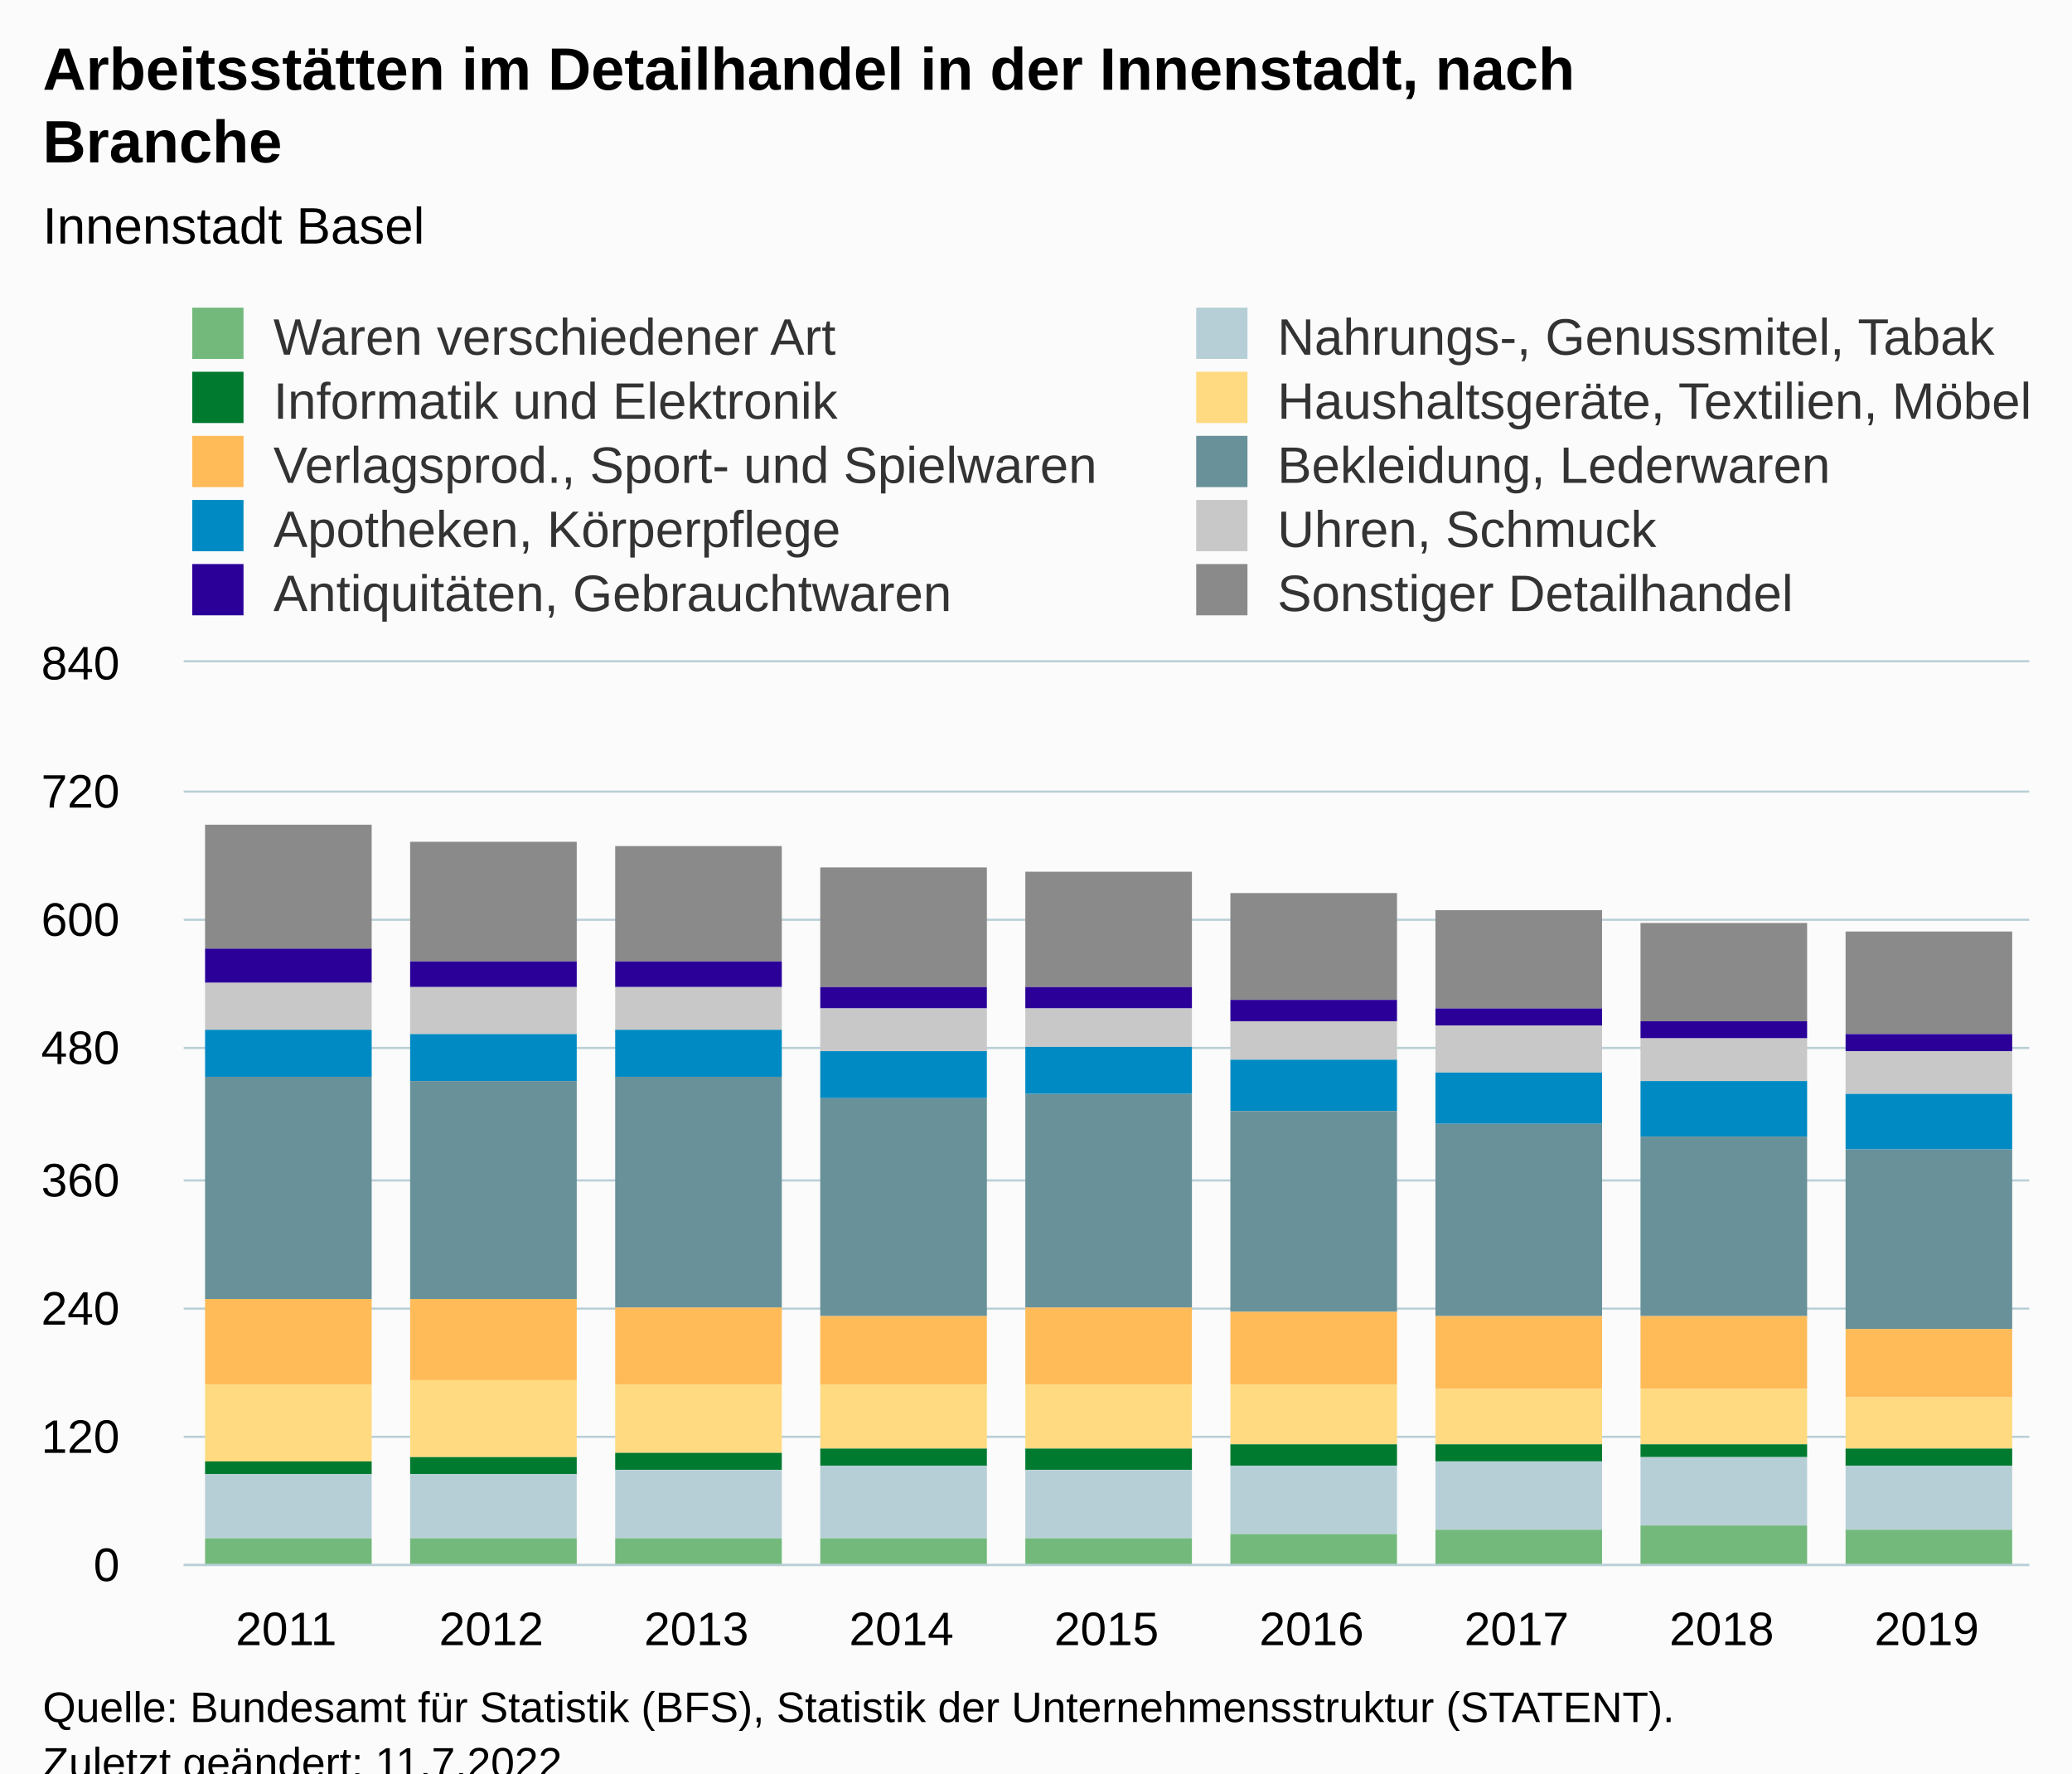
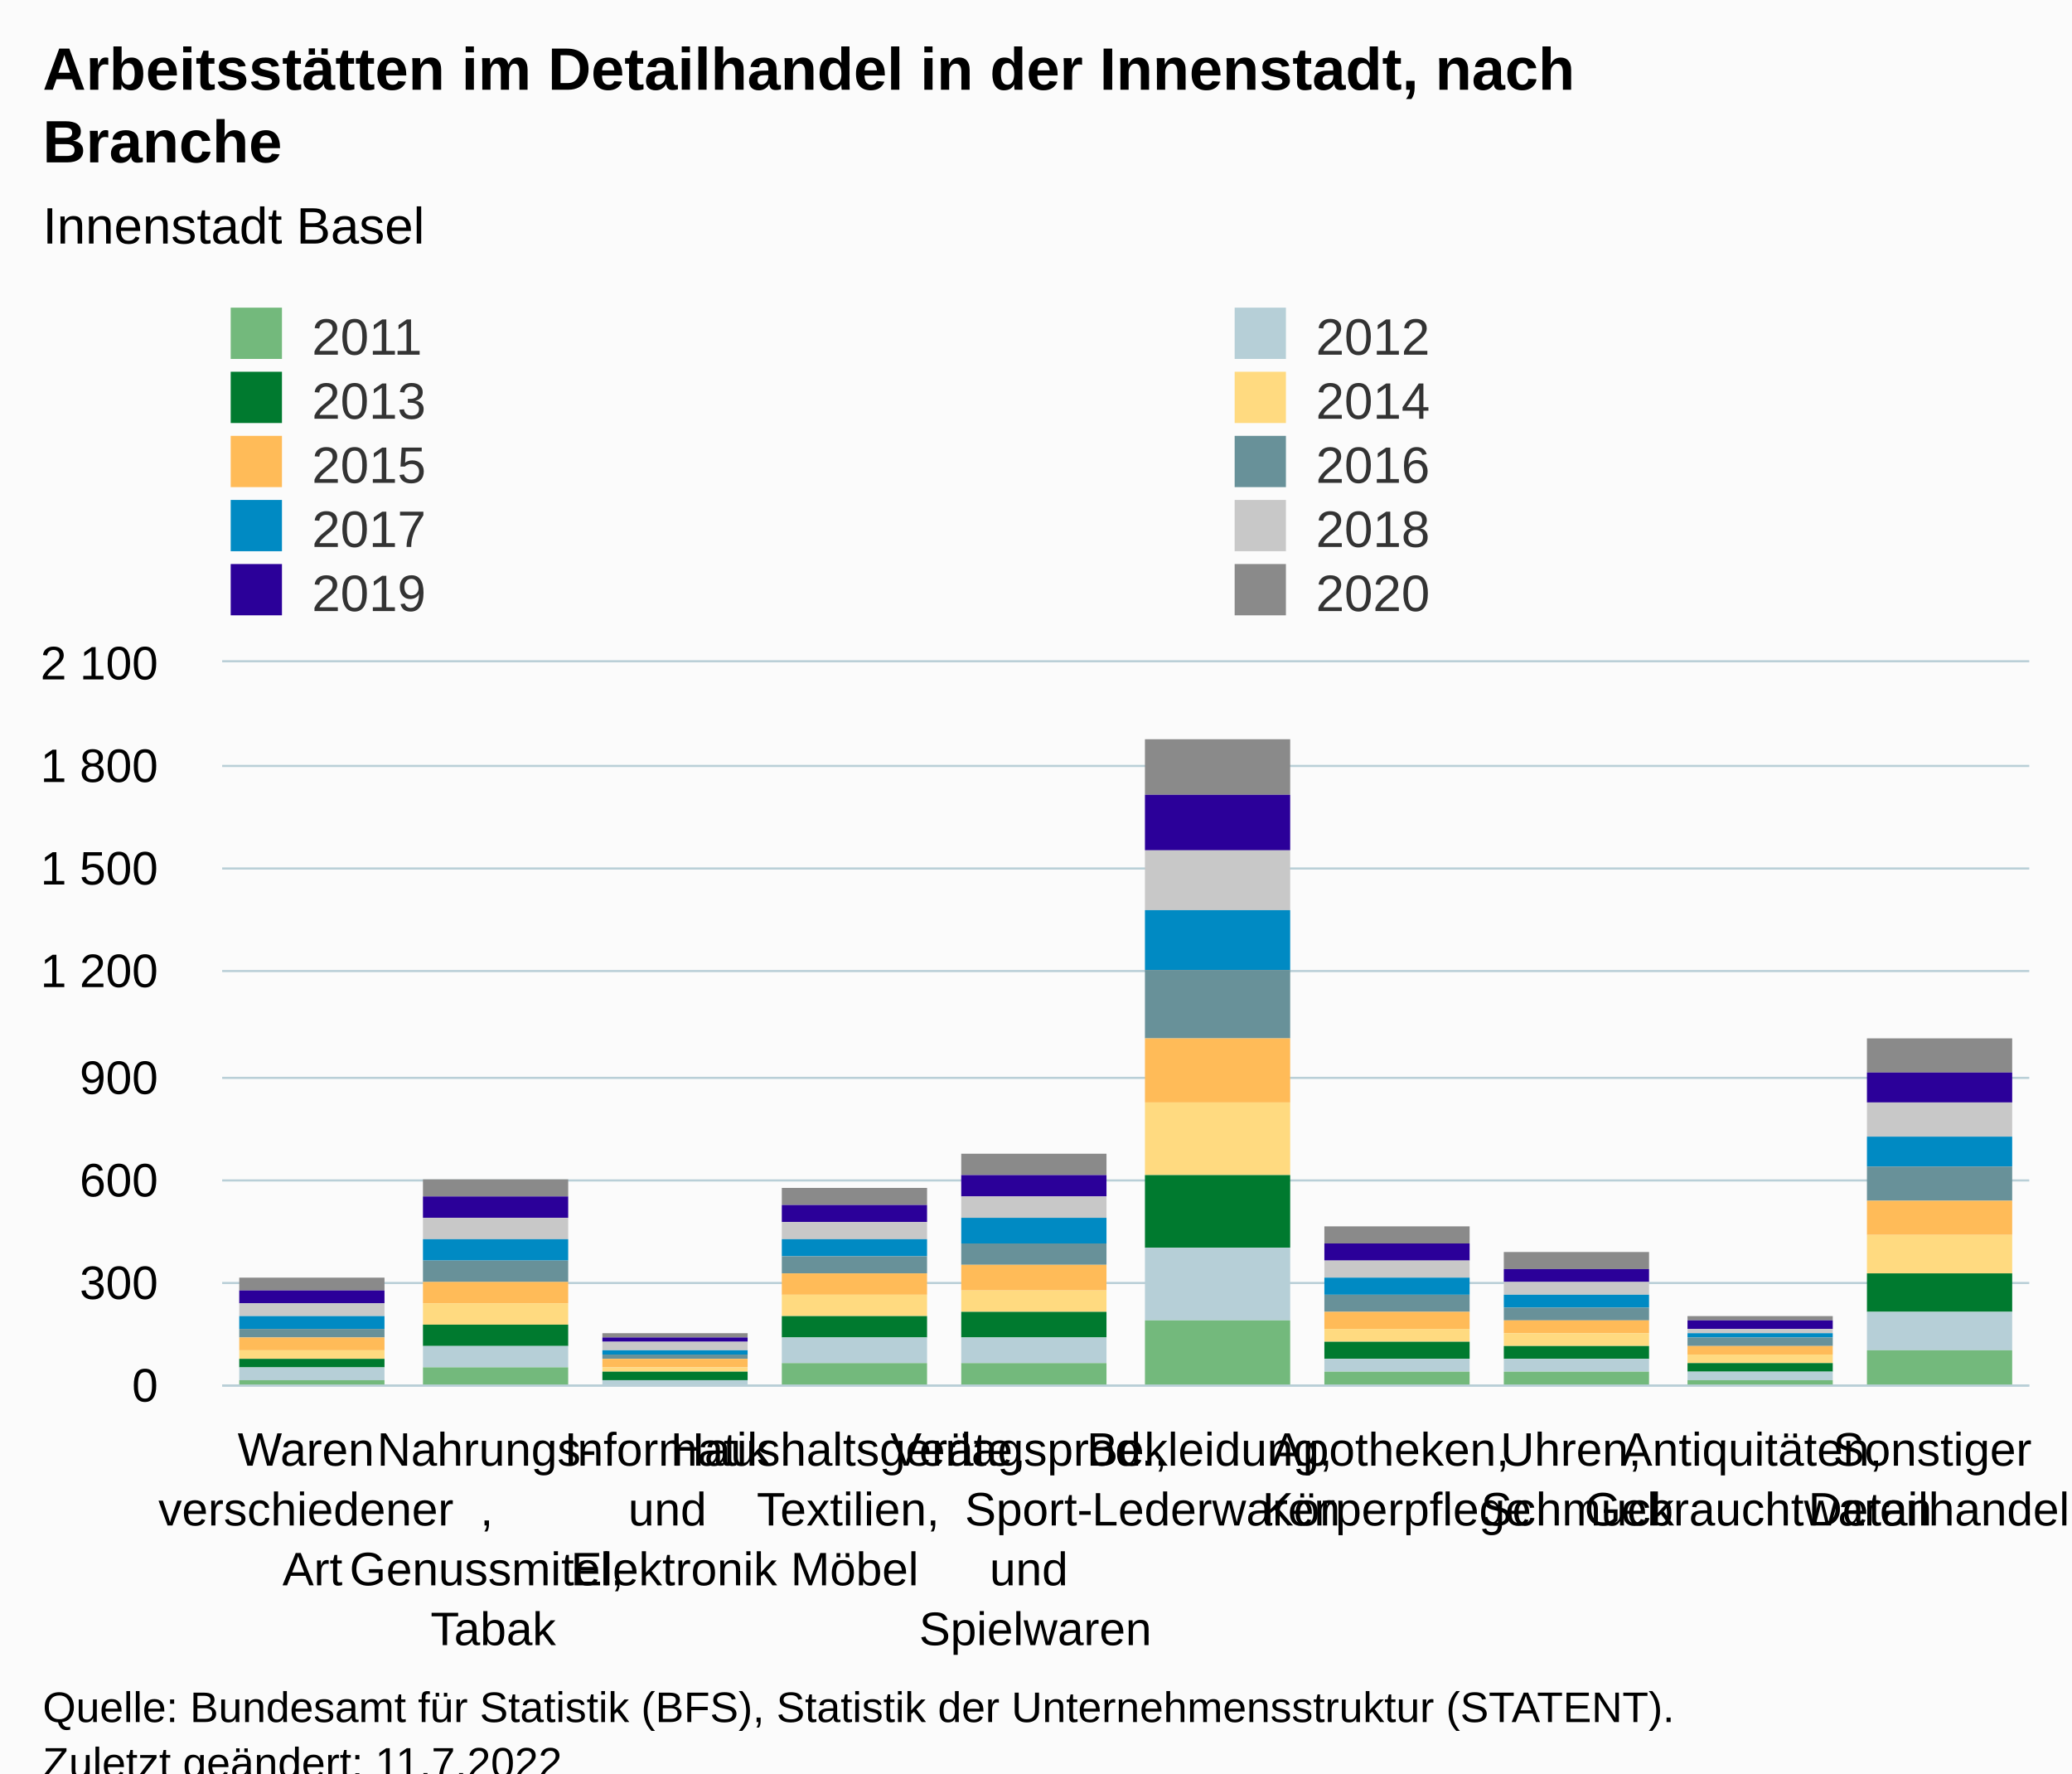
<svg xmlns="http://www.w3.org/2000/svg" version="1.1" class="highcharts-root" style="font-family:Arial;font-size:12px;" viewBox="0 0 485 415">
  <defs>
-     <clipPath id="highcharts-inhgvps-97-">
-       <rect x="0" y="0" width="432" height="211" fill="none" />
+     <clipPath id="highcharts-rapxn5a-107-">
+       <rect x="0" y="0" width="423" height="169" fill="none" />
    </clipPath>
-     <clipPath id="highcharts-inhgvps-107-">
-       <rect x="0" y="0" width="432" height="211" fill="none" />
+     <clipPath id="highcharts-rapxn5a-118-">
+       <rect x="0" y="0" width="423" height="169" fill="none" />
    </clipPath>
-     <clipPath id="highcharts-inhgvps-189-">
-       <rect x="43" y="155" width="432" height="211" fill="none" />
+     <clipPath id="highcharts-rapxn5a-209-">
+       <rect x="52" y="155" width="423" height="169" fill="none" />
    </clipPath>
  </defs>
  <rect fill="#fbfbfb" class="highcharts-background" x="0" y="0" width="485" height="428" rx="0" ry="0" />
-   <rect fill="none" class="highcharts-plot-background" x="43" y="155" width="432" height="211" />
+   <rect fill="none" class="highcharts-plot-background" x="52" y="155" width="423" height="169" />
  <g class="highcharts-pane-group" data-z-index="0" />
  <g class="highcharts-grid highcharts-xaxis-grid" data-z-index="1">
-     <path fill="none" data-z-index="1" class="highcharts-grid-line" d="M 90.5 155 L 90.5 366" opacity="1" />
-     <path fill="none" data-z-index="1" class="highcharts-grid-line" d="M 138.5 155 L 138.5 366" opacity="1" />
-     <path fill="none" data-z-index="1" class="highcharts-grid-line" d="M 186.5 155 L 186.5 366" opacity="1" />
-     <path fill="none" data-z-index="1" class="highcharts-grid-line" d="M 234.5 155 L 234.5 366" opacity="1" />
-     <path fill="none" data-z-index="1" class="highcharts-grid-line" d="M 282.5 155 L 282.5 366" opacity="1" />
-     <path fill="none" data-z-index="1" class="highcharts-grid-line" d="M 330.5 155 L 330.5 366" opacity="1" />
-     <path fill="none" data-z-index="1" class="highcharts-grid-line" d="M 378.5 155 L 378.5 366" opacity="1" />
-     <path fill="none" data-z-index="1" class="highcharts-grid-line" d="M 426.5 155 L 426.5 366" opacity="1" />
-     <path fill="none" data-z-index="1" class="highcharts-grid-line" d="M 474.5 155 L 474.5 366" opacity="1" />
-     <path fill="none" data-z-index="1" class="highcharts-grid-line" d="M 42.5 155 L 42.5 366" opacity="1" />
+     <path fill="none" data-z-index="1" class="highcharts-grid-line" d="M 93.5 155 L 93.5 324" opacity="1" />
+     <path fill="none" data-z-index="1" class="highcharts-grid-line" d="M 136.5 155 L 136.5 324" opacity="1" />
+     <path fill="none" data-z-index="1" class="highcharts-grid-line" d="M 178.5 155 L 178.5 324" opacity="1" />
+     <path fill="none" data-z-index="1" class="highcharts-grid-line" d="M 220.5 155 L 220.5 324" opacity="1" />
+     <path fill="none" data-z-index="1" class="highcharts-grid-line" d="M 263.5 155 L 263.5 324" opacity="1" />
+     <path fill="none" data-z-index="1" class="highcharts-grid-line" d="M 305.5 155 L 305.5 324" opacity="1" />
+     <path fill="none" data-z-index="1" class="highcharts-grid-line" d="M 347.5 155 L 347.5 324" opacity="1" />
+     <path fill="none" data-z-index="1" class="highcharts-grid-line" d="M 389.5 155 L 389.5 324" opacity="1" />
+     <path fill="none" data-z-index="1" class="highcharts-grid-line" d="M 432.5 155 L 432.5 324" opacity="1" />
+     <path fill="none" data-z-index="1" class="highcharts-grid-line" d="M 474.5 155 L 474.5 324" opacity="1" />
+     <path fill="none" data-z-index="1" class="highcharts-grid-line" d="M 51.5 155 L 51.5 324" opacity="1" />
  </g>
  <g class="highcharts-grid highcharts-yaxis-grid" data-z-index="1">
-     <path fill="none" stroke="#B9CFD7" stroke-width="0.5" data-z-index="1" class="highcharts-grid-line" d="M 43 366.25 L 475 366.25" opacity="1" />
-     <path fill="none" stroke="#B9CFD7" stroke-width="0.5" data-z-index="1" class="highcharts-grid-line" d="M 43 336.25 L 475 336.25" opacity="1" />
-     <path fill="none" stroke="#B9CFD7" stroke-width="0.5" data-z-index="1" class="highcharts-grid-line" d="M 43 306.25 L 475 306.25" opacity="1" />
-     <path fill="none" stroke="#B9CFD7" stroke-width="0.5" data-z-index="1" class="highcharts-grid-line" d="M 43 276.25 L 475 276.25" opacity="1" />
-     <path fill="none" stroke="#B9CFD7" stroke-width="0.5" data-z-index="1" class="highcharts-grid-line" d="M 43 245.25 L 475 245.25" opacity="1" />
-     <path fill="none" stroke="#B9CFD7" stroke-width="0.5" data-z-index="1" class="highcharts-grid-line" d="M 43 215.25 L 475 215.25" opacity="1" />
-     <path fill="none" stroke="#B9CFD7" stroke-width="0.5" data-z-index="1" class="highcharts-grid-line" d="M 43 185.25 L 475 185.25" opacity="1" />
-     <path fill="none" stroke="#B9CFD7" stroke-width="0.5" data-z-index="1" class="highcharts-grid-line" d="M 43 154.75 L 475 154.75" opacity="1" />
-   </g>
-   <rect fill="none" class="highcharts-plot-border" data-z-index="1" x="43" y="155" width="432" height="211" />
+     <path fill="none" stroke="#B9CFD7" stroke-width="0.5" data-z-index="1" class="highcharts-grid-line" d="M 52 324.25 L 475 324.25" opacity="1" />
+     <path fill="none" stroke="#B9CFD7" stroke-width="0.5" data-z-index="1" class="highcharts-grid-line" d="M 52 300.25 L 475 300.25" opacity="1" />
+     <path fill="none" stroke="#B9CFD7" stroke-width="0.5" data-z-index="1" class="highcharts-grid-line" d="M 52 276.25 L 475 276.25" opacity="1" />
+     <path fill="none" stroke="#B9CFD7" stroke-width="0.5" data-z-index="1" class="highcharts-grid-line" d="M 52 252.25 L 475 252.25" opacity="1" />
+     <path fill="none" stroke="#B9CFD7" stroke-width="0.5" data-z-index="1" class="highcharts-grid-line" d="M 52 227.25 L 475 227.25" opacity="1" />
+     <path fill="none" stroke="#B9CFD7" stroke-width="0.5" data-z-index="1" class="highcharts-grid-line" d="M 52 203.25 L 475 203.25" opacity="1" />
+     <path fill="none" stroke="#B9CFD7" stroke-width="0.5" data-z-index="1" class="highcharts-grid-line" d="M 52 179.25 L 475 179.25" opacity="1" />
+     <path fill="none" stroke="#B9CFD7" stroke-width="0.5" data-z-index="1" class="highcharts-grid-line" d="M 52 154.75 L 475 154.75" opacity="1" />
+   </g>
+   <rect fill="none" class="highcharts-plot-border" data-z-index="1" x="52" y="155" width="423" height="169" />
  <g class="highcharts-axis highcharts-xaxis" data-z-index="2">
-     <path fill="none" class="highcharts-axis-line" stroke="#B9CFD7" stroke-width="0.5" data-z-index="7" d="M 43 366.25 L 475 366.25" />
+     <path fill="none" class="highcharts-axis-line" stroke="#B9CFD7" stroke-width="0.5" data-z-index="7" d="M 52 324.25 L 475 324.25" />
  </g>
  <g class="highcharts-axis highcharts-yaxis" data-z-index="2">
-     <path fill="none" class="highcharts-axis-line" data-z-index="7" d="M 43 155 L 43 366" />
+     <path fill="none" class="highcharts-axis-line" data-z-index="7" d="M 52 155 L 52 324" />
  </g>
  <g class="highcharts-series-group" data-z-index="3">
-     <g class="highcharts-series highcharts-series-0 highcharts-column-series" data-z-index="0.1" opacity="1" transform="translate(43,155) scale(1 1)" clip-path="url(#highcharts-inhgvps-107-)">
-       <rect x="5" y="38" width="39" height="29" fill="#8A8A8A" opacity="1" class="highcharts-point" />
-       <rect x="53" y="42" width="39" height="28" fill="#8A8A8A" opacity="1" class="highcharts-point" />
-       <rect x="101" y="43" width="39" height="27" fill="#8A8A8A" opacity="1" class="highcharts-point" />
-       <rect x="149" y="48" width="39" height="28" fill="#8A8A8A" opacity="1" class="highcharts-point" />
-       <rect x="197" y="49" width="39" height="27" fill="#8A8A8A" opacity="1" class="highcharts-point" />
-       <rect x="245" y="54" width="39" height="25" fill="#8A8A8A" opacity="1" class="highcharts-point" />
-       <rect x="293" y="58" width="39" height="23" fill="#8A8A8A" opacity="1" class="highcharts-point" />
-       <rect x="341" y="61" width="39" height="23" fill="#8A8A8A" opacity="1" class="highcharts-point" />
-       <rect x="389" y="63" width="39" height="24" fill="#8A8A8A" opacity="1" class="highcharts-point" />
-     </g>
-     <g class="highcharts-markers highcharts-series-0 highcharts-column-series" data-z-index="0.1" opacity="1" transform="translate(43,155) scale(1 1)" clip-path="none" />
-     <g class="highcharts-series highcharts-series-1 highcharts-column-series" data-z-index="0.1" opacity="1" transform="translate(43,155) scale(1 1)" clip-path="url(#highcharts-inhgvps-107-)">
-       <rect x="5" y="67" width="39" height="8" fill="#2B0099" opacity="1" class="highcharts-point" />
-       <rect x="53" y="70" width="39" height="6" fill="#2B0099" opacity="1" class="highcharts-point" />
-       <rect x="101" y="70" width="39" height="6" fill="#2B0099" opacity="1" class="highcharts-point" />
-       <rect x="149" y="76" width="39" height="5" fill="#2B0099" opacity="1" class="highcharts-point" />
-       <rect x="197" y="76" width="39" height="5" fill="#2B0099" opacity="1" class="highcharts-point" />
-       <rect x="245" y="79" width="39" height="5" fill="#2B0099" opacity="1" class="highcharts-point" />
-       <rect x="293" y="81" width="39" height="4" fill="#2B0099" opacity="1" class="highcharts-point" />
-       <rect x="341" y="84" width="39" height="4" fill="#2B0099" opacity="1" class="highcharts-point" />
-       <rect x="389" y="87" width="39" height="4" fill="#2B0099" opacity="1" class="highcharts-point" />
-     </g>
-     <g class="highcharts-markers highcharts-series-1 highcharts-column-series" data-z-index="0.1" opacity="1" transform="translate(43,155) scale(1 1)" clip-path="none" />
-     <g class="highcharts-series highcharts-series-2 highcharts-column-series" data-z-index="0.1" opacity="1" transform="translate(43,155) scale(1 1)" clip-path="url(#highcharts-inhgvps-107-)">
-       <rect x="5" y="75" width="39" height="11" fill="#C8C8C8" opacity="1" class="highcharts-point" />
-       <rect x="53" y="76" width="39" height="11" fill="#C8C8C8" opacity="1" class="highcharts-point" />
-       <rect x="101" y="76" width="39" height="10" fill="#C8C8C8" opacity="1" class="highcharts-point" />
-       <rect x="149" y="81" width="39" height="10" fill="#C8C8C8" opacity="1" class="highcharts-point" />
-       <rect x="197" y="81" width="39" height="9" fill="#C8C8C8" opacity="1" class="highcharts-point" />
-       <rect x="245" y="84" width="39" height="9" fill="#C8C8C8" opacity="1" class="highcharts-point" />
-       <rect x="293" y="85" width="39" height="11" fill="#C8C8C8" opacity="1" class="highcharts-point" />
-       <rect x="341" y="88" width="39" height="10" fill="#C8C8C8" opacity="1" class="highcharts-point" />
-       <rect x="389" y="91" width="39" height="10" fill="#C8C8C8" opacity="1" class="highcharts-point" />
-     </g>
-     <g class="highcharts-markers highcharts-series-2 highcharts-column-series" data-z-index="0.1" opacity="1" transform="translate(43,155) scale(1 1)" clip-path="none" />
-     <g class="highcharts-series highcharts-series-3 highcharts-column-series" data-z-index="0.1" opacity="1" transform="translate(43,155) scale(1 1)" clip-path="url(#highcharts-inhgvps-107-)">
-       <rect x="5" y="86" width="39" height="11" fill="#008AC3" opacity="1" class="highcharts-point" />
-       <rect x="53" y="87" width="39" height="11" fill="#008AC3" opacity="1" class="highcharts-point" />
-       <rect x="101" y="86" width="39" height="11" fill="#008AC3" opacity="1" class="highcharts-point" />
-       <rect x="149" y="91" width="39" height="11" fill="#008AC3" opacity="1" class="highcharts-point" />
-       <rect x="197" y="90" width="39" height="11" fill="#008AC3" opacity="1" class="highcharts-point" />
-       <rect x="245" y="93" width="39" height="12" fill="#008AC3" opacity="1" class="highcharts-point" />
-       <rect x="293" y="96" width="39" height="12" fill="#008AC3" opacity="1" class="highcharts-point" />
-       <rect x="341" y="98" width="39" height="13" fill="#008AC3" opacity="1" class="highcharts-point" />
-       <rect x="389" y="101" width="39" height="13" fill="#008AC3" opacity="1" class="highcharts-point" />
-     </g>
-     <g class="highcharts-markers highcharts-series-3 highcharts-column-series" data-z-index="0.1" opacity="1" transform="translate(43,155) scale(1 1)" clip-path="none" />
-     <g class="highcharts-series highcharts-series-4 highcharts-column-series" data-z-index="0.1" opacity="1" transform="translate(43,155) scale(1 1)" clip-path="url(#highcharts-inhgvps-107-)">
-       <rect x="5" y="97" width="39" height="52" fill="#689199" opacity="1" class="highcharts-point" />
-       <rect x="53" y="98" width="39" height="51" fill="#689199" opacity="1" class="highcharts-point" />
-       <rect x="101" y="97" width="39" height="54" fill="#689199" opacity="1" class="highcharts-point" />
-       <rect x="149" y="102" width="39" height="51" fill="#689199" opacity="1" class="highcharts-point" />
-       <rect x="197" y="101" width="39" height="50" fill="#689199" opacity="1" class="highcharts-point" />
-       <rect x="245" y="105" width="39" height="47" fill="#689199" opacity="1" class="highcharts-point" />
-       <rect x="293" y="108" width="39" height="45" fill="#689199" opacity="1" class="highcharts-point" />
-       <rect x="341" y="111" width="39" height="42" fill="#689199" opacity="1" class="highcharts-point" />
-       <rect x="389" y="114" width="39" height="42" fill="#689199" opacity="1" class="highcharts-point" />
-     </g>
-     <g class="highcharts-markers highcharts-series-4 highcharts-column-series" data-z-index="0.1" opacity="1" transform="translate(43,155) scale(1 1)" clip-path="none" />
-     <g class="highcharts-series highcharts-series-5 highcharts-column-series" data-z-index="0.1" opacity="1" transform="translate(43,155) scale(1 1)" clip-path="url(#highcharts-inhgvps-107-)">
-       <rect x="5" y="149" width="39" height="20" fill="#FFBB58" opacity="1" class="highcharts-point" />
-       <rect x="53" y="149" width="39" height="19" fill="#FFBB58" opacity="1" class="highcharts-point" />
-       <rect x="101" y="151" width="39" height="18" fill="#FFBB58" opacity="1" class="highcharts-point" />
-       <rect x="149" y="153" width="39" height="16" fill="#FFBB58" opacity="1" class="highcharts-point" />
-       <rect x="197" y="151" width="39" height="18" fill="#FFBB58" opacity="1" class="highcharts-point" />
-       <rect x="245" y="152" width="39" height="17" fill="#FFBB58" opacity="1" class="highcharts-point" />
-       <rect x="293" y="153" width="39" height="17" fill="#FFBB58" opacity="1" class="highcharts-point" />
-       <rect x="341" y="153" width="39" height="17" fill="#FFBB58" opacity="1" class="highcharts-point" />
-       <rect x="389" y="156" width="39" height="16" fill="#FFBB58" opacity="1" class="highcharts-point" />
-     </g>
-     <g class="highcharts-markers highcharts-series-5 highcharts-column-series" data-z-index="0.1" opacity="1" transform="translate(43,155) scale(1 1)" clip-path="none" />
-     <g class="highcharts-series highcharts-series-6 highcharts-column-series" data-z-index="0.1" opacity="1" transform="translate(43,155) scale(1 1)" clip-path="url(#highcharts-inhgvps-107-)">
-       <rect x="5" y="169" width="39" height="18" fill="#FFDA80" opacity="1" class="highcharts-point" />
-       <rect x="53" y="168" width="39" height="18" fill="#FFDA80" opacity="1" class="highcharts-point" />
-       <rect x="101" y="169" width="39" height="16" fill="#FFDA80" opacity="1" class="highcharts-point" />
-       <rect x="149" y="169" width="39" height="15" fill="#FFDA80" opacity="1" class="highcharts-point" />
-       <rect x="197" y="169" width="39" height="15" fill="#FFDA80" opacity="1" class="highcharts-point" />
-       <rect x="245" y="169" width="39" height="14" fill="#FFDA80" opacity="1" class="highcharts-point" />
-       <rect x="293" y="170" width="39" height="13" fill="#FFDA80" opacity="1" class="highcharts-point" />
-       <rect x="341" y="170" width="39" height="13" fill="#FFDA80" opacity="1" class="highcharts-point" />
-       <rect x="389" y="172" width="39" height="12" fill="#FFDA80" opacity="1" class="highcharts-point" />
-     </g>
-     <g class="highcharts-markers highcharts-series-6 highcharts-column-series" data-z-index="0.1" opacity="1" transform="translate(43,155) scale(1 1)" clip-path="none" />
-     <g class="highcharts-series highcharts-series-7 highcharts-column-series" data-z-index="0.1" opacity="1" transform="translate(43,155) scale(1 1)" clip-path="url(#highcharts-inhgvps-107-)">
-       <rect x="5" y="187" width="39" height="3" fill="#007A2F" opacity="1" class="highcharts-point" />
-       <rect x="53" y="186" width="39" height="4" fill="#007A2F" opacity="1" class="highcharts-point" />
-       <rect x="101" y="185" width="39" height="4" fill="#007A2F" opacity="1" class="highcharts-point" />
-       <rect x="149" y="184" width="39" height="4" fill="#007A2F" opacity="1" class="highcharts-point" />
-       <rect x="197" y="184" width="39" height="5" fill="#007A2F" opacity="1" class="highcharts-point" />
-       <rect x="245" y="183" width="39" height="5" fill="#007A2F" opacity="1" class="highcharts-point" />
-       <rect x="293" y="183" width="39" height="4" fill="#007A2F" opacity="1" class="highcharts-point" />
-       <rect x="341" y="183" width="39" height="3" fill="#007A2F" opacity="1" class="highcharts-point" />
-       <rect x="389" y="184" width="39" height="4" fill="#007A2F" opacity="1" class="highcharts-point" />
-     </g>
-     <g class="highcharts-markers highcharts-series-7 highcharts-column-series" data-z-index="0.1" opacity="1" transform="translate(43,155) scale(1 1)" clip-path="none" />
-     <g class="highcharts-series highcharts-series-8 highcharts-column-series" data-z-index="0.1" opacity="1" transform="translate(43,155) scale(1 1)" clip-path="url(#highcharts-inhgvps-107-)">
-       <rect x="5" y="190" width="39" height="15" fill="#B6CFD7" opacity="1" class="highcharts-point" />
-       <rect x="53" y="190" width="39" height="15" fill="#B6CFD7" opacity="1" class="highcharts-point" />
-       <rect x="101" y="189" width="39" height="16" fill="#B6CFD7" opacity="1" class="highcharts-point" />
-       <rect x="149" y="188" width="39" height="17" fill="#B6CFD7" opacity="1" class="highcharts-point" />
-       <rect x="197" y="189" width="39" height="16" fill="#B6CFD7" opacity="1" class="highcharts-point" />
-       <rect x="245" y="188" width="39" height="16" fill="#B6CFD7" opacity="1" class="highcharts-point" />
-       <rect x="293" y="187" width="39" height="16" fill="#B6CFD7" opacity="1" class="highcharts-point" />
-       <rect x="341" y="186" width="39" height="16" fill="#B6CFD7" opacity="1" class="highcharts-point" />
-       <rect x="389" y="188" width="39" height="15" fill="#B6CFD7" opacity="1" class="highcharts-point" />
-     </g>
-     <g class="highcharts-markers highcharts-series-8 highcharts-column-series" data-z-index="0.1" opacity="1" transform="translate(43,155) scale(1 1)" clip-path="none" />
-     <g class="highcharts-series highcharts-series-9 highcharts-column-series" data-z-index="0.1" opacity="1" transform="translate(43,155) scale(1 1)" clip-path="url(#highcharts-inhgvps-107-)">
-       <rect x="5" y="205" width="39" height="7" fill="#73B97C" opacity="1" class="highcharts-point" />
-       <rect x="53" y="205" width="39" height="7" fill="#73B97C" opacity="1" class="highcharts-point" />
-       <rect x="101" y="205" width="39" height="7" fill="#73B97C" opacity="1" class="highcharts-point" />
-       <rect x="149" y="205" width="39" height="7" fill="#73B97C" opacity="1" class="highcharts-point" />
-       <rect x="197" y="205" width="39" height="7" fill="#73B97C" opacity="1" class="highcharts-point" />
-       <rect x="245" y="204" width="39" height="8" fill="#73B97C" opacity="1" class="highcharts-point" />
-       <rect x="293" y="203" width="39" height="9" fill="#73B97C" opacity="1" class="highcharts-point" />
-       <rect x="341" y="202" width="39" height="10" fill="#73B97C" opacity="1" class="highcharts-point" />
-       <rect x="389" y="203" width="39" height="9" fill="#73B97C" opacity="1" class="highcharts-point" />
-     </g>
-     <g class="highcharts-markers highcharts-series-9 highcharts-column-series" data-z-index="0.1" opacity="1" transform="translate(43,155) scale(1 1)" clip-path="none" />
+     <g class="highcharts-series highcharts-series-0 highcharts-column-series" data-z-index="0.1" opacity="1" transform="translate(52,155) scale(1 1)" clip-path="url(#highcharts-rapxn5a-118-)">
+       <rect x="4" y="144" width="34" height="3" fill="#8A8A8A" opacity="1" class="highcharts-point" />
+       <rect x="47" y="121" width="34" height="4" fill="#8A8A8A" opacity="1" class="highcharts-point" />
+       <rect x="89" y="157" width="34" height="1" fill="#8A8A8A" opacity="1" class="highcharts-point" />
+       <rect x="131" y="123" width="34" height="4" fill="#8A8A8A" opacity="1" class="highcharts-point" />
+       <rect x="173" y="115" width="34" height="5" fill="#8A8A8A" opacity="1" class="highcharts-point" />
+       <rect x="216" y="18" width="34" height="13" fill="#8A8A8A" opacity="1" class="highcharts-point" />
+       <rect x="258" y="132" width="34" height="4" fill="#8A8A8A" opacity="1" class="highcharts-point" />
+       <rect x="300" y="138" width="34" height="4" fill="#8A8A8A" opacity="1" class="highcharts-point" />
+       <rect x="343" y="153" width="34" height="1" fill="#8A8A8A" opacity="1" class="highcharts-point" />
+       <rect x="385" y="88" width="34" height="8" fill="#8A8A8A" opacity="1" class="highcharts-point" />
+     </g>
+     <g class="highcharts-markers highcharts-series-0 highcharts-column-series" data-z-index="0.1" opacity="1" transform="translate(52,155) scale(1 1)" clip-path="none" />
+     <g class="highcharts-series highcharts-series-1 highcharts-column-series" data-z-index="0.1" opacity="1" transform="translate(52,155) scale(1 1)" clip-path="url(#highcharts-rapxn5a-118-)">
+       <rect x="4" y="147" width="34" height="3" fill="#2B0099" opacity="1" class="highcharts-point" />
+       <rect x="47" y="125" width="34" height="5" fill="#2B0099" opacity="1" class="highcharts-point" />
+       <rect x="89" y="158" width="34" height="1" fill="#2B0099" opacity="1" class="highcharts-point" />
+       <rect x="131" y="127" width="34" height="4" fill="#2B0099" opacity="1" class="highcharts-point" />
+       <rect x="173" y="120" width="34" height="5" fill="#2B0099" opacity="1" class="highcharts-point" />
+       <rect x="216" y="31" width="34" height="13" fill="#2B0099" opacity="1" class="highcharts-point" />
+       <rect x="258" y="136" width="34" height="4" fill="#2B0099" opacity="1" class="highcharts-point" />
+       <rect x="300" y="142" width="34" height="3" fill="#2B0099" opacity="1" class="highcharts-point" />
+       <rect x="343" y="154" width="34" height="2" fill="#2B0099" opacity="1" class="highcharts-point" />
+       <rect x="385" y="96" width="34" height="7" fill="#2B0099" opacity="1" class="highcharts-point" />
+     </g>
+     <g class="highcharts-markers highcharts-series-1 highcharts-column-series" data-z-index="0.1" opacity="1" transform="translate(52,155) scale(1 1)" clip-path="none" />
+     <g class="highcharts-series highcharts-series-2 highcharts-column-series" data-z-index="0.1" opacity="1" transform="translate(52,155) scale(1 1)" clip-path="url(#highcharts-rapxn5a-118-)">
+       <rect x="4" y="150" width="34" height="3" fill="#C8C8C8" opacity="1" class="highcharts-point" />
+       <rect x="47" y="130" width="34" height="5" fill="#C8C8C8" opacity="1" class="highcharts-point" />
+       <rect x="89" y="159" width="34" height="2" fill="#C8C8C8" opacity="1" class="highcharts-point" />
+       <rect x="131" y="131" width="34" height="4" fill="#C8C8C8" opacity="1" class="highcharts-point" />
+       <rect x="173" y="125" width="34" height="5" fill="#C8C8C8" opacity="1" class="highcharts-point" />
+       <rect x="216" y="44" width="34" height="14" fill="#C8C8C8" opacity="1" class="highcharts-point" />
+       <rect x="258" y="140" width="34" height="4" fill="#C8C8C8" opacity="1" class="highcharts-point" />
+       <rect x="300" y="145" width="34" height="3" fill="#C8C8C8" opacity="1" class="highcharts-point" />
+       <rect x="343" y="156" width="34" height="1" fill="#C8C8C8" opacity="1" class="highcharts-point" />
+       <rect x="385" y="103" width="34" height="8" fill="#C8C8C8" opacity="1" class="highcharts-point" />
+     </g>
+     <g class="highcharts-markers highcharts-series-2 highcharts-column-series" data-z-index="0.1" opacity="1" transform="translate(52,155) scale(1 1)" clip-path="none" />
+     <g class="highcharts-series highcharts-series-3 highcharts-column-series" data-z-index="0.1" opacity="1" transform="translate(52,155) scale(1 1)" clip-path="url(#highcharts-rapxn5a-118-)">
+       <rect x="4" y="153" width="34" height="3" fill="#008AC3" opacity="1" class="highcharts-point" />
+       <rect x="47" y="135" width="34" height="5" fill="#008AC3" opacity="1" class="highcharts-point" />
+       <rect x="89" y="161" width="34" height="1" fill="#008AC3" opacity="1" class="highcharts-point" />
+       <rect x="131" y="135" width="34" height="4" fill="#008AC3" opacity="1" class="highcharts-point" />
+       <rect x="173" y="130" width="34" height="6" fill="#008AC3" opacity="1" class="highcharts-point" />
+       <rect x="216" y="58" width="34" height="14" fill="#008AC3" opacity="1" class="highcharts-point" />
+       <rect x="258" y="144" width="34" height="4" fill="#008AC3" opacity="1" class="highcharts-point" />
+       <rect x="300" y="148" width="34" height="3" fill="#008AC3" opacity="1" class="highcharts-point" />
+       <rect x="343" y="157" width="34" height="1" fill="#008AC3" opacity="1" class="highcharts-point" />
+       <rect x="385" y="111" width="34" height="7" fill="#008AC3" opacity="1" class="highcharts-point" />
+     </g>
+     <g class="highcharts-markers highcharts-series-3 highcharts-column-series" data-z-index="0.1" opacity="1" transform="translate(52,155) scale(1 1)" clip-path="none" />
+     <g class="highcharts-series highcharts-series-4 highcharts-column-series" data-z-index="0.1" opacity="1" transform="translate(52,155) scale(1 1)" clip-path="url(#highcharts-rapxn5a-118-)">
+       <rect x="4" y="156" width="34" height="2" fill="#689199" opacity="1" class="highcharts-point" />
+       <rect x="47" y="140" width="34" height="5" fill="#689199" opacity="1" class="highcharts-point" />
+       <rect x="89" y="162" width="34" height="1" fill="#689199" opacity="1" class="highcharts-point" />
+       <rect x="131" y="139" width="34" height="4" fill="#689199" opacity="1" class="highcharts-point" />
+       <rect x="173" y="136" width="34" height="5" fill="#689199" opacity="1" class="highcharts-point" />
+       <rect x="216" y="72" width="34" height="16" fill="#689199" opacity="1" class="highcharts-point" />
+       <rect x="258" y="148" width="34" height="4" fill="#689199" opacity="1" class="highcharts-point" />
+       <rect x="300" y="151" width="34" height="3" fill="#689199" opacity="1" class="highcharts-point" />
+       <rect x="343" y="158" width="34" height="2" fill="#689199" opacity="1" class="highcharts-point" />
+       <rect x="385" y="118" width="34" height="8" fill="#689199" opacity="1" class="highcharts-point" />
+     </g>
+     <g class="highcharts-markers highcharts-series-4 highcharts-column-series" data-z-index="0.1" opacity="1" transform="translate(52,155) scale(1 1)" clip-path="none" />
+     <g class="highcharts-series highcharts-series-5 highcharts-column-series" data-z-index="0.1" opacity="1" transform="translate(52,155) scale(1 1)" clip-path="url(#highcharts-rapxn5a-118-)">
+       <rect x="4" y="158" width="34" height="3" fill="#FFBB58" opacity="1" class="highcharts-point" />
+       <rect x="47" y="145" width="34" height="5" fill="#FFBB58" opacity="1" class="highcharts-point" />
+       <rect x="89" y="163" width="34" height="2" fill="#FFBB58" opacity="1" class="highcharts-point" />
+       <rect x="131" y="143" width="34" height="5" fill="#FFBB58" opacity="1" class="highcharts-point" />
+       <rect x="173" y="141" width="34" height="6" fill="#FFBB58" opacity="1" class="highcharts-point" />
+       <rect x="216" y="88" width="34" height="15" fill="#FFBB58" opacity="1" class="highcharts-point" />
+       <rect x="258" y="152" width="34" height="4" fill="#FFBB58" opacity="1" class="highcharts-point" />
+       <rect x="300" y="154" width="34" height="3" fill="#FFBB58" opacity="1" class="highcharts-point" />
+       <rect x="343" y="160" width="34" height="2" fill="#FFBB58" opacity="1" class="highcharts-point" />
+       <rect x="385" y="126" width="34" height="8" fill="#FFBB58" opacity="1" class="highcharts-point" />
+     </g>
+     <g class="highcharts-markers highcharts-series-5 highcharts-column-series" data-z-index="0.1" opacity="1" transform="translate(52,155) scale(1 1)" clip-path="none" />
+     <g class="highcharts-series highcharts-series-6 highcharts-column-series" data-z-index="0.1" opacity="1" transform="translate(52,155) scale(1 1)" clip-path="url(#highcharts-rapxn5a-118-)">
+       <rect x="4" y="161" width="34" height="2" fill="#FFDA80" opacity="1" class="highcharts-point" />
+       <rect x="47" y="150" width="34" height="5" fill="#FFDA80" opacity="1" class="highcharts-point" />
+       <rect x="89" y="165" width="34" height="1" fill="#FFDA80" opacity="1" class="highcharts-point" />
+       <rect x="131" y="148" width="34" height="5" fill="#FFDA80" opacity="1" class="highcharts-point" />
+       <rect x="173" y="147" width="34" height="5" fill="#FFDA80" opacity="1" class="highcharts-point" />
+       <rect x="216" y="103" width="34" height="17" fill="#FFDA80" opacity="1" class="highcharts-point" />
+       <rect x="258" y="156" width="34" height="3" fill="#FFDA80" opacity="1" class="highcharts-point" />
+       <rect x="300" y="157" width="34" height="3" fill="#FFDA80" opacity="1" class="highcharts-point" />
+       <rect x="343" y="162" width="34" height="2" fill="#FFDA80" opacity="1" class="highcharts-point" />
+       <rect x="385" y="134" width="34" height="9" fill="#FFDA80" opacity="1" class="highcharts-point" />
+     </g>
+     <g class="highcharts-markers highcharts-series-6 highcharts-column-series" data-z-index="0.1" opacity="1" transform="translate(52,155) scale(1 1)" clip-path="none" />
+     <g class="highcharts-series highcharts-series-7 highcharts-column-series" data-z-index="0.1" opacity="1" transform="translate(52,155) scale(1 1)" clip-path="url(#highcharts-rapxn5a-118-)">
+       <rect x="4" y="163" width="34" height="2" fill="#007A2F" opacity="1" class="highcharts-point" />
+       <rect x="47" y="155" width="34" height="5" fill="#007A2F" opacity="1" class="highcharts-point" />
+       <rect x="89" y="166" width="34" height="2" fill="#007A2F" opacity="1" class="highcharts-point" />
+       <rect x="131" y="153" width="34" height="5" fill="#007A2F" opacity="1" class="highcharts-point" />
+       <rect x="173" y="152" width="34" height="6" fill="#007A2F" opacity="1" class="highcharts-point" />
+       <rect x="216" y="120" width="34" height="17" fill="#007A2F" opacity="1" class="highcharts-point" />
+       <rect x="258" y="159" width="34" height="4" fill="#007A2F" opacity="1" class="highcharts-point" />
+       <rect x="300" y="160" width="34" height="3" fill="#007A2F" opacity="1" class="highcharts-point" />
+       <rect x="343" y="164" width="34" height="2" fill="#007A2F" opacity="1" class="highcharts-point" />
+       <rect x="385" y="143" width="34" height="9" fill="#007A2F" opacity="1" class="highcharts-point" />
+     </g>
+     <g class="highcharts-markers highcharts-series-7 highcharts-column-series" data-z-index="0.1" opacity="1" transform="translate(52,155) scale(1 1)" clip-path="none" />
+     <g class="highcharts-series highcharts-series-8 highcharts-column-series" data-z-index="0.1" opacity="1" transform="translate(52,155) scale(1 1)" clip-path="url(#highcharts-rapxn5a-118-)">
+       <rect x="4" y="165" width="34" height="3" fill="#B6CFD7" opacity="1" class="highcharts-point" />
+       <rect x="47" y="160" width="34" height="5" fill="#B6CFD7" opacity="1" class="highcharts-point" />
+       <rect x="89" y="168" width="34" height="1" fill="#B6CFD7" opacity="1" class="highcharts-point" />
+       <rect x="131" y="158" width="34" height="6" fill="#B6CFD7" opacity="1" class="highcharts-point" />
+       <rect x="173" y="158" width="34" height="6" fill="#B6CFD7" opacity="1" class="highcharts-point" />
+       <rect x="216" y="137" width="34" height="17" fill="#B6CFD7" opacity="1" class="highcharts-point" />
+       <rect x="258" y="163" width="34" height="3" fill="#B6CFD7" opacity="1" class="highcharts-point" />
+       <rect x="300" y="163" width="34" height="3" fill="#B6CFD7" opacity="1" class="highcharts-point" />
+       <rect x="343" y="166" width="34" height="2" fill="#B6CFD7" opacity="1" class="highcharts-point" />
+       <rect x="385" y="152" width="34" height="9" fill="#B6CFD7" opacity="1" class="highcharts-point" />
+     </g>
+     <g class="highcharts-markers highcharts-series-8 highcharts-column-series" data-z-index="0.1" opacity="1" transform="translate(52,155) scale(1 1)" clip-path="none" />
+     <g class="highcharts-series highcharts-series-9 highcharts-column-series" data-z-index="0.1" opacity="1" transform="translate(52,155) scale(1 1)" clip-path="url(#highcharts-rapxn5a-118-)">
+       <rect x="4" y="168" width="34" height="2" fill="#73B97C" opacity="1" class="highcharts-point" />
+       <rect x="47" y="165" width="34" height="5" fill="#73B97C" opacity="1" class="highcharts-point" />
+       <rect x="89" y="169" width="34" height="1" fill="#73B97C" opacity="1" class="highcharts-point" />
+       <rect x="131" y="164" width="34" height="6" fill="#73B97C" opacity="1" class="highcharts-point" />
+       <rect x="173" y="164" width="34" height="6" fill="#73B97C" opacity="1" class="highcharts-point" />
+       <rect x="216" y="154" width="34" height="16" fill="#73B97C" opacity="1" class="highcharts-point" />
+       <rect x="258" y="166" width="34" height="4" fill="#73B97C" opacity="1" class="highcharts-point" />
+       <rect x="300" y="166" width="34" height="4" fill="#73B97C" opacity="1" class="highcharts-point" />
+       <rect x="343" y="168" width="34" height="2" fill="#73B97C" opacity="1" class="highcharts-point" />
+       <rect x="385" y="161" width="34" height="9" fill="#73B97C" opacity="1" class="highcharts-point" />
+     </g>
+     <g class="highcharts-markers highcharts-series-9 highcharts-column-series" data-z-index="0.1" opacity="1" transform="translate(52,155) scale(1 1)" clip-path="none" />
  </g>
  <text x="10" text-anchor="start" class="highcharts-title" data-z-index="4" style="color:#000000;font-size:14px;font-weight:bold;fill:#000000;" y="21">
    <tspan>Arbeitsstätten im Detailhandel in der Innenstadt, nach</tspan>
    <tspan dy="17" x="10">Branche</tspan>
  </text>
  <text x="10" text-anchor="start" class="highcharts-subtitle" data-z-index="4" style="color:#000000;font-size:12px;font-weight:normal;fill:#000000;" y="57">
    <tspan>Innenstadt Basel</tspan>
  </text>
  <text x="10" text-anchor="start" class="highcharts-caption" data-z-index="4" style="color:#666666;fill:#666666;" y="400" />
-   <g class="highcharts-legend" data-z-index="7" transform="translate(43,73)">
+   <g class="highcharts-legend" data-z-index="7" transform="translate(52,73)">
    <rect fill="none" class="highcharts-legend-box" rx="0" ry="0" x="0" y="0" width="500" height="70" visibility="visible" />
    <g data-z-index="1">
      <g>
        <g class="highcharts-legend-item highcharts-column-series highcharts-color-undefined highcharts-series-9" data-z-index="1" transform="translate(0,-5)">
          <text x="21" style="color:#333333;cursor:pointer;font-size:12px;font-weight:normal;fill:#333333;" text-anchor="start" data-z-index="2" y="15">
-             <tspan>Waren verschiedener Art</tspan>
+             <tspan>2011</tspan>
          </text>
          <rect x="2" y="4" width="12" height="12" fill="#73B97C" class="highcharts-point" data-z-index="3" />
        </g>
        <g class="highcharts-legend-item highcharts-column-series highcharts-color-undefined highcharts-series-8" data-z-index="1" transform="translate(235,-5)">
          <text x="21" y="15" style="color:#333333;cursor:pointer;font-size:12px;font-weight:normal;fill:#333333;" text-anchor="start" data-z-index="2">
-             <tspan>Nahrungs-, Genussmitel, Tabak</tspan>
+             <tspan>2012</tspan>
          </text>
          <rect x="2" y="4" width="12" height="12" fill="#B6CFD7" class="highcharts-point" data-z-index="3" />
        </g>
        <g class="highcharts-legend-item highcharts-column-series highcharts-color-undefined highcharts-series-7" data-z-index="1" transform="translate(0,10)">
          <text x="21" y="15" style="color:#333333;cursor:pointer;font-size:12px;font-weight:normal;fill:#333333;" text-anchor="start" data-z-index="2">
-             <tspan>Informatik und Elektronik</tspan>
+             <tspan>2013</tspan>
          </text>
          <rect x="2" y="4" width="12" height="12" fill="#007A2F" class="highcharts-point" data-z-index="3" />
        </g>
        <g class="highcharts-legend-item highcharts-column-series highcharts-color-undefined highcharts-series-6" data-z-index="1" transform="translate(235,10)">
          <text x="21" y="15" style="color:#333333;cursor:pointer;font-size:12px;font-weight:normal;fill:#333333;" text-anchor="start" data-z-index="2">
-             <tspan>Haushaltsgeräte, Textilien, Möbel</tspan>
+             <tspan>2014</tspan>
          </text>
          <rect x="2" y="4" width="12" height="12" fill="#FFDA80" class="highcharts-point" data-z-index="3" />
        </g>
        <g class="highcharts-legend-item highcharts-column-series highcharts-color-undefined highcharts-series-5" data-z-index="1" transform="translate(0,25)">
          <text x="21" y="15" style="color:#333333;cursor:pointer;font-size:12px;font-weight:normal;fill:#333333;" text-anchor="start" data-z-index="2">
-             <tspan>Verlagsprod., Sport- und Spielwaren</tspan>
+             <tspan>2015</tspan>
          </text>
          <rect x="2" y="4" width="12" height="12" fill="#FFBB58" class="highcharts-point" data-z-index="3" />
        </g>
        <g class="highcharts-legend-item highcharts-column-series highcharts-color-undefined highcharts-series-4" data-z-index="1" transform="translate(235,25)">
          <text x="21" y="15" style="color:#333333;cursor:pointer;font-size:12px;font-weight:normal;fill:#333333;" text-anchor="start" data-z-index="2">
-             <tspan>Bekleidung, Lederwaren</tspan>
+             <tspan>2016</tspan>
          </text>
          <rect x="2" y="4" width="12" height="12" fill="#689199" class="highcharts-point" data-z-index="3" />
        </g>
        <g class="highcharts-legend-item highcharts-column-series highcharts-color-undefined highcharts-series-3" data-z-index="1" transform="translate(0,40)">
          <text x="21" y="15" style="color:#333333;cursor:pointer;font-size:12px;font-weight:normal;fill:#333333;" text-anchor="start" data-z-index="2">
-             <tspan>Apotheken, Körperpflege</tspan>
+             <tspan>2017</tspan>
          </text>
          <rect x="2" y="4" width="12" height="12" fill="#008AC3" class="highcharts-point" data-z-index="3" />
        </g>
        <g class="highcharts-legend-item highcharts-column-series highcharts-color-undefined highcharts-series-2" data-z-index="1" transform="translate(235,40)">
          <text x="21" y="15" style="color:#333333;cursor:pointer;font-size:12px;font-weight:normal;fill:#333333;" text-anchor="start" data-z-index="2">
-             <tspan>Uhren, Schmuck</tspan>
+             <tspan>2018</tspan>
          </text>
          <rect x="2" y="4" width="12" height="12" fill="#C8C8C8" class="highcharts-point" data-z-index="3" />
        </g>
        <g class="highcharts-legend-item highcharts-column-series highcharts-color-undefined highcharts-series-1" data-z-index="1" transform="translate(0,55)">
          <text x="21" y="15" style="color:#333333;cursor:pointer;font-size:12px;font-weight:normal;fill:#333333;" text-anchor="start" data-z-index="2">
-             <tspan>Antiquitäten, Gebrauchtwaren</tspan>
+             <tspan>2019</tspan>
          </text>
          <rect x="2" y="4" width="12" height="12" fill="#2B0099" class="highcharts-point" data-z-index="3" />
        </g>
        <g class="highcharts-legend-item highcharts-column-series highcharts-color-undefined highcharts-series-0" data-z-index="1" transform="translate(235,55)">
          <text x="21" y="15" style="color:#333333;cursor:pointer;font-size:12px;font-weight:normal;fill:#333333;" text-anchor="start" data-z-index="2">
-             <tspan>Sonstiger Detailhandel</tspan>
+             <tspan>2020</tspan>
          </text>
          <rect x="2" y="4" width="12" height="12" fill="#8A8A8A" class="highcharts-point" data-z-index="3" />
        </g>
      </g>
    </g>
  </g>
  <g class="highcharts-axis-labels highcharts-xaxis-labels" data-z-index="7">
-     <text x="67" style="color:#000000;cursor:default;font-size:11px;fill:#000000;" text-anchor="middle" transform="translate(0,0)" y="385" opacity="1">2011</text>
-     <text x="115" style="color:#000000;cursor:default;font-size:11px;fill:#000000;" text-anchor="middle" transform="translate(0,0)" y="385" opacity="1">2012</text>
-     <text x="163" style="color:#000000;cursor:default;font-size:11px;fill:#000000;" text-anchor="middle" transform="translate(0,0)" y="385" opacity="1">2013</text>
-     <text x="211" style="color:#000000;cursor:default;font-size:11px;fill:#000000;" text-anchor="middle" transform="translate(0,0)" y="385" opacity="1">2014</text>
-     <text x="259" style="color:#000000;cursor:default;font-size:11px;fill:#000000;" text-anchor="middle" transform="translate(0,0)" y="385" opacity="1">2015</text>
-     <text x="307" style="color:#000000;cursor:default;font-size:11px;fill:#000000;" text-anchor="middle" transform="translate(0,0)" y="385" opacity="1">2016</text>
-     <text x="355" style="color:#000000;cursor:default;font-size:11px;fill:#000000;" text-anchor="middle" transform="translate(0,0)" y="385" opacity="1">2017</text>
-     <text x="403" style="color:#000000;cursor:default;font-size:11px;fill:#000000;" text-anchor="middle" transform="translate(0,0)" y="385" opacity="1">2018</text>
-     <text x="451" style="color:#000000;cursor:default;font-size:11px;fill:#000000;" text-anchor="middle" transform="translate(0,0)" y="385" opacity="1">2019</text>
+     <text x="73.15" style="color:#000000;cursor:default;font-size:11px;fill:#000000;" text-anchor="middle" transform="translate(0,0)" y="343" opacity="1">
+       <tspan>Waren</tspan>
+       <tspan dy="14" x="73.15">verschiedener</tspan>
+       <tspan dy="14" x="73.15">Art</tspan>
+     </text>
+     <text x="115.45" style="color:#000000;cursor:default;font-size:11px;fill:#000000;" text-anchor="middle" transform="translate(0,0)" y="343" opacity="1">
+       <tspan>Nahrungs-</tspan>
+       <tspan dy="14" x="115.45">,</tspan>
+       <tspan dy="14" x="115.45">Genussmitel,</tspan>
+       <tspan dy="14" x="115.45">Tabak</tspan>
+     </text>
+     <text x="157.75" style="color:#000000;cursor:default;font-size:11px;fill:#000000;" text-anchor="middle" transform="translate(0,0)" y="343" opacity="1">
+       <tspan>Informatik</tspan>
+       <tspan dy="14" x="157.75">und</tspan>
+       <tspan dy="14" x="157.75">Elektronik</tspan>
+     </text>
+     <text x="200.05" style="color:#000000;cursor:default;font-size:11px;fill:#000000;" text-anchor="middle" transform="translate(0,0)" y="343" opacity="1">
+       <tspan>Haushaltsgeräte,</tspan>
+       <tspan dy="14" x="200.05">Textilien,</tspan>
+       <tspan dy="14" x="200.05">Möbel</tspan>
+     </text>
+     <text x="242.35" style="color:#000000;cursor:default;font-size:11px;fill:#000000;" text-anchor="middle" transform="translate(0,0)" y="343" opacity="1">
+       <tspan>Verlagsprod.,</tspan>
+       <tspan dy="14" x="242.35">Sport-</tspan>
+       <tspan dy="14" x="242.35">und</tspan>
+       <tspan dy="14" x="242.35">Spielwaren</tspan>
+     </text>
+     <text x="284.65" style="color:#000000;cursor:default;font-size:11px;fill:#000000;" text-anchor="middle" transform="translate(0,0)" y="343" opacity="1">
+       <tspan>Bekleidung,</tspan>
+       <tspan dy="14" x="284.65">Lederwaren</tspan>
+     </text>
+     <text x="326.95" style="color:#000000;cursor:default;font-size:11px;fill:#000000;" text-anchor="middle" transform="translate(0,0)" y="343" opacity="1">
+       <tspan>Apotheken,</tspan>
+       <tspan dy="14" x="326.95">Körperpflege</tspan>
+     </text>
+     <text x="369.25" style="color:#000000;cursor:default;font-size:11px;fill:#000000;" text-anchor="middle" transform="translate(0,0)" y="343" opacity="1">
+       <tspan>Uhren,</tspan>
+       <tspan dy="14" x="369.25">Schmuck</tspan>
+     </text>
+     <text x="411.55" style="color:#000000;cursor:default;font-size:11px;fill:#000000;" text-anchor="middle" transform="translate(0,0)" y="343" opacity="1">
+       <tspan>Antiquitäten,</tspan>
+       <tspan dy="14" x="411.55">Gebrauchtwaren</tspan>
+     </text>
+     <text x="453.85" style="color:#000000;cursor:default;font-size:11px;fill:#000000;" text-anchor="middle" transform="translate(0,0)" y="343" opacity="1">
+       <tspan>Sonstiger</tspan>
+       <tspan dy="14" x="453.85">Detailhandel</tspan>
+     </text>
  </g>
  <g class="highcharts-axis-labels highcharts-yaxis-labels" data-z-index="7">
-     <text x="28" style="color:#000000;cursor:default;font-size:11px;fill:#000000;" text-anchor="end" transform="translate(0,0)" y="370" opacity="1">0</text>
-     <text x="28" style="color:#000000;cursor:default;font-size:11px;fill:#000000;" text-anchor="end" transform="translate(0,0)" y="340" opacity="1">120</text>
-     <text x="28" style="color:#000000;cursor:default;font-size:11px;fill:#000000;" text-anchor="end" transform="translate(0,0)" y="310" opacity="1">240</text>
-     <text x="28" style="color:#000000;cursor:default;font-size:11px;fill:#000000;" text-anchor="end" transform="translate(0,0)" y="280" opacity="1">360</text>
-     <text x="28" style="color:#000000;cursor:default;font-size:11px;fill:#000000;" text-anchor="end" transform="translate(0,0)" y="249" opacity="1">480</text>
-     <text x="28" style="color:#000000;cursor:default;font-size:11px;fill:#000000;" text-anchor="end" transform="translate(0,0)" y="219" opacity="1">600</text>
-     <text x="28" style="color:#000000;cursor:default;font-size:11px;fill:#000000;" text-anchor="end" transform="translate(0,0)" y="189" opacity="1">720</text>
-     <text x="28" style="color:#000000;cursor:default;font-size:11px;fill:#000000;" text-anchor="end" transform="translate(0,0)" y="159" opacity="1">840</text>
+     <text x="37" style="color:#000000;cursor:default;font-size:11px;fill:#000000;" text-anchor="end" transform="translate(0,0)" y="328" opacity="1">0</text>
+     <text x="37" style="color:#000000;cursor:default;font-size:11px;fill:#000000;" text-anchor="end" transform="translate(0,0)" y="304" opacity="1">300</text>
+     <text x="37" style="color:#000000;cursor:default;font-size:11px;fill:#000000;" text-anchor="end" transform="translate(0,0)" y="280" opacity="1">600</text>
+     <text x="37" style="color:#000000;cursor:default;font-size:11px;fill:#000000;" text-anchor="end" transform="translate(0,0)" y="256" opacity="1">900</text>
+     <text x="37" style="color:#000000;cursor:default;font-size:11px;fill:#000000;" text-anchor="end" transform="translate(0,0)" y="231" opacity="1">
+       <tspan>1 200</tspan>
+     </text>
+     <text x="37" style="color:#000000;cursor:default;font-size:11px;fill:#000000;" text-anchor="end" transform="translate(0,0)" y="207" opacity="1">
+       <tspan>1 500</tspan>
+     </text>
+     <text x="37" style="color:#000000;cursor:default;font-size:11px;fill:#000000;" text-anchor="end" transform="translate(0,0)" y="183" opacity="1">
+       <tspan>1 800</tspan>
+     </text>
+     <text x="37" style="color:#000000;cursor:default;font-size:11px;fill:#000000;" text-anchor="end" transform="translate(0,0)" y="159" opacity="1">
+       <tspan>2 100</tspan>
+     </text>
  </g>
  <text x="10" class="highcharts-credits" text-anchor="start" data-z-index="8" style="cursor:default;color:#000000;font-size:10px;fill:#000000;" y="403">
    <tspan>Quelle: Bundesamt für Statistik (BFS), Statistik der Unternehmensstruktur (STATENT).</tspan>
    <tspan x="10" dy="13">Zuletzt geändert: 11.7.2022</tspan>
  </text>
-   <g class="highcharts-control-points" data-z-index="99" clip-path="url(#highcharts-inhgvps-189-)" />
+   <g class="highcharts-control-points" data-z-index="99" clip-path="url(#highcharts-rapxn5a-209-)" />
</svg>
